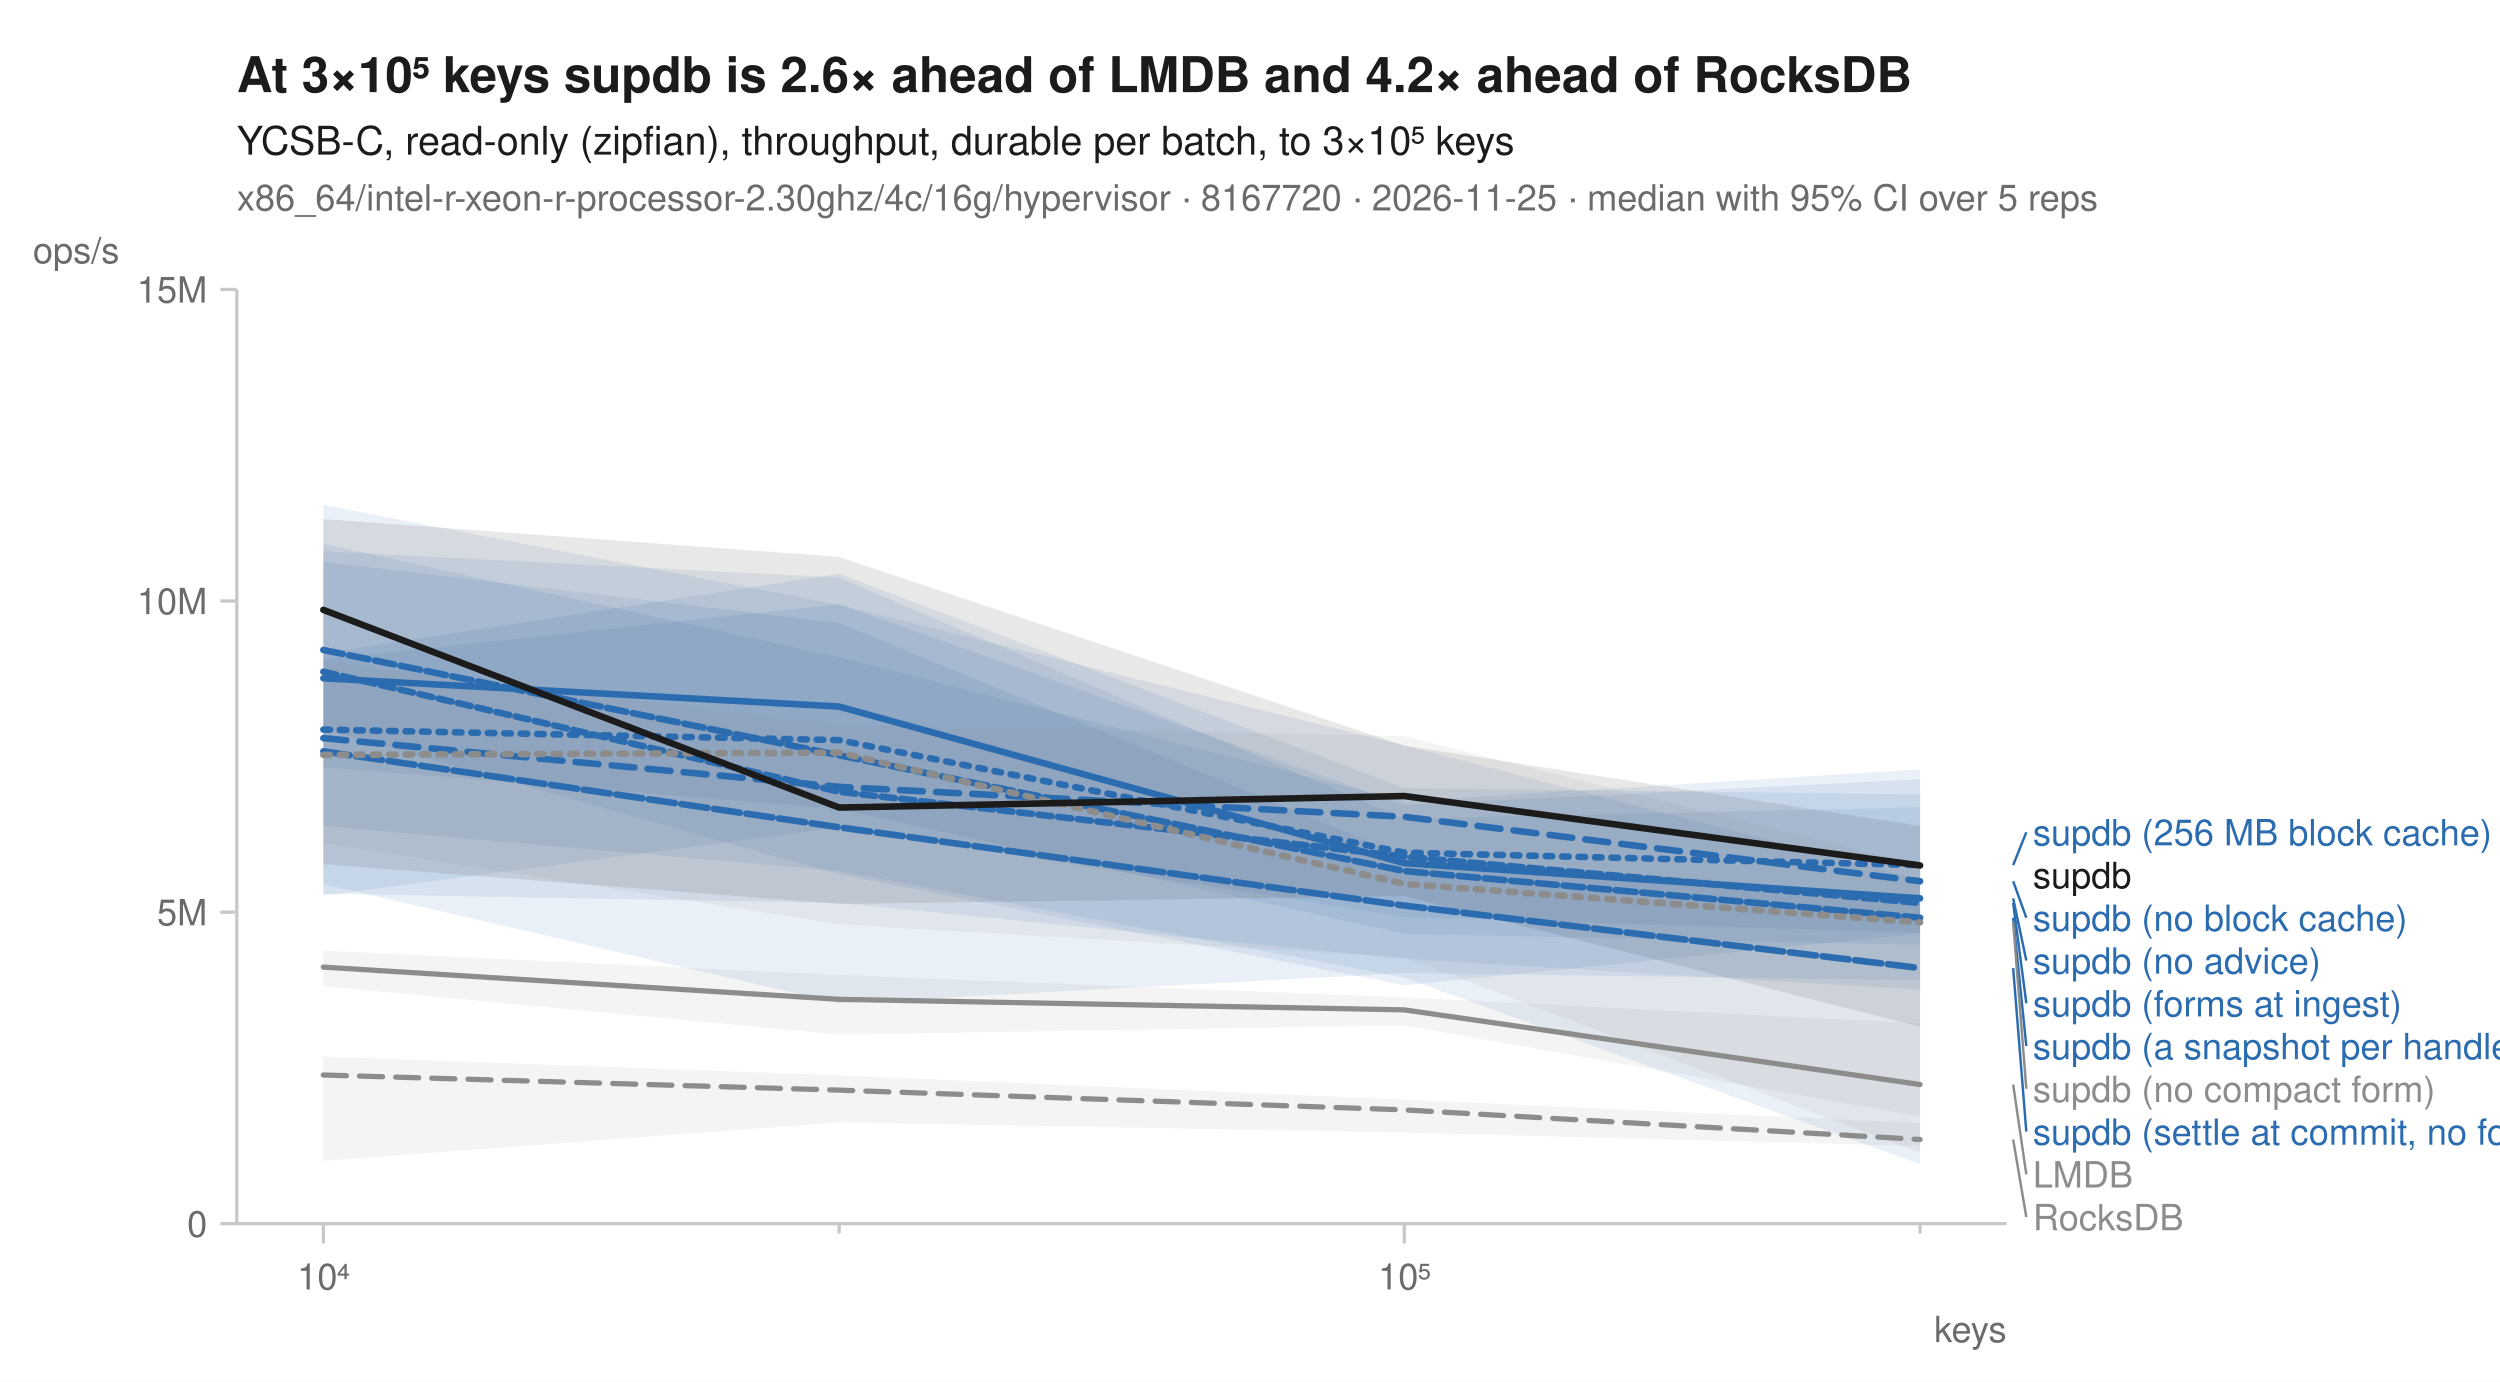
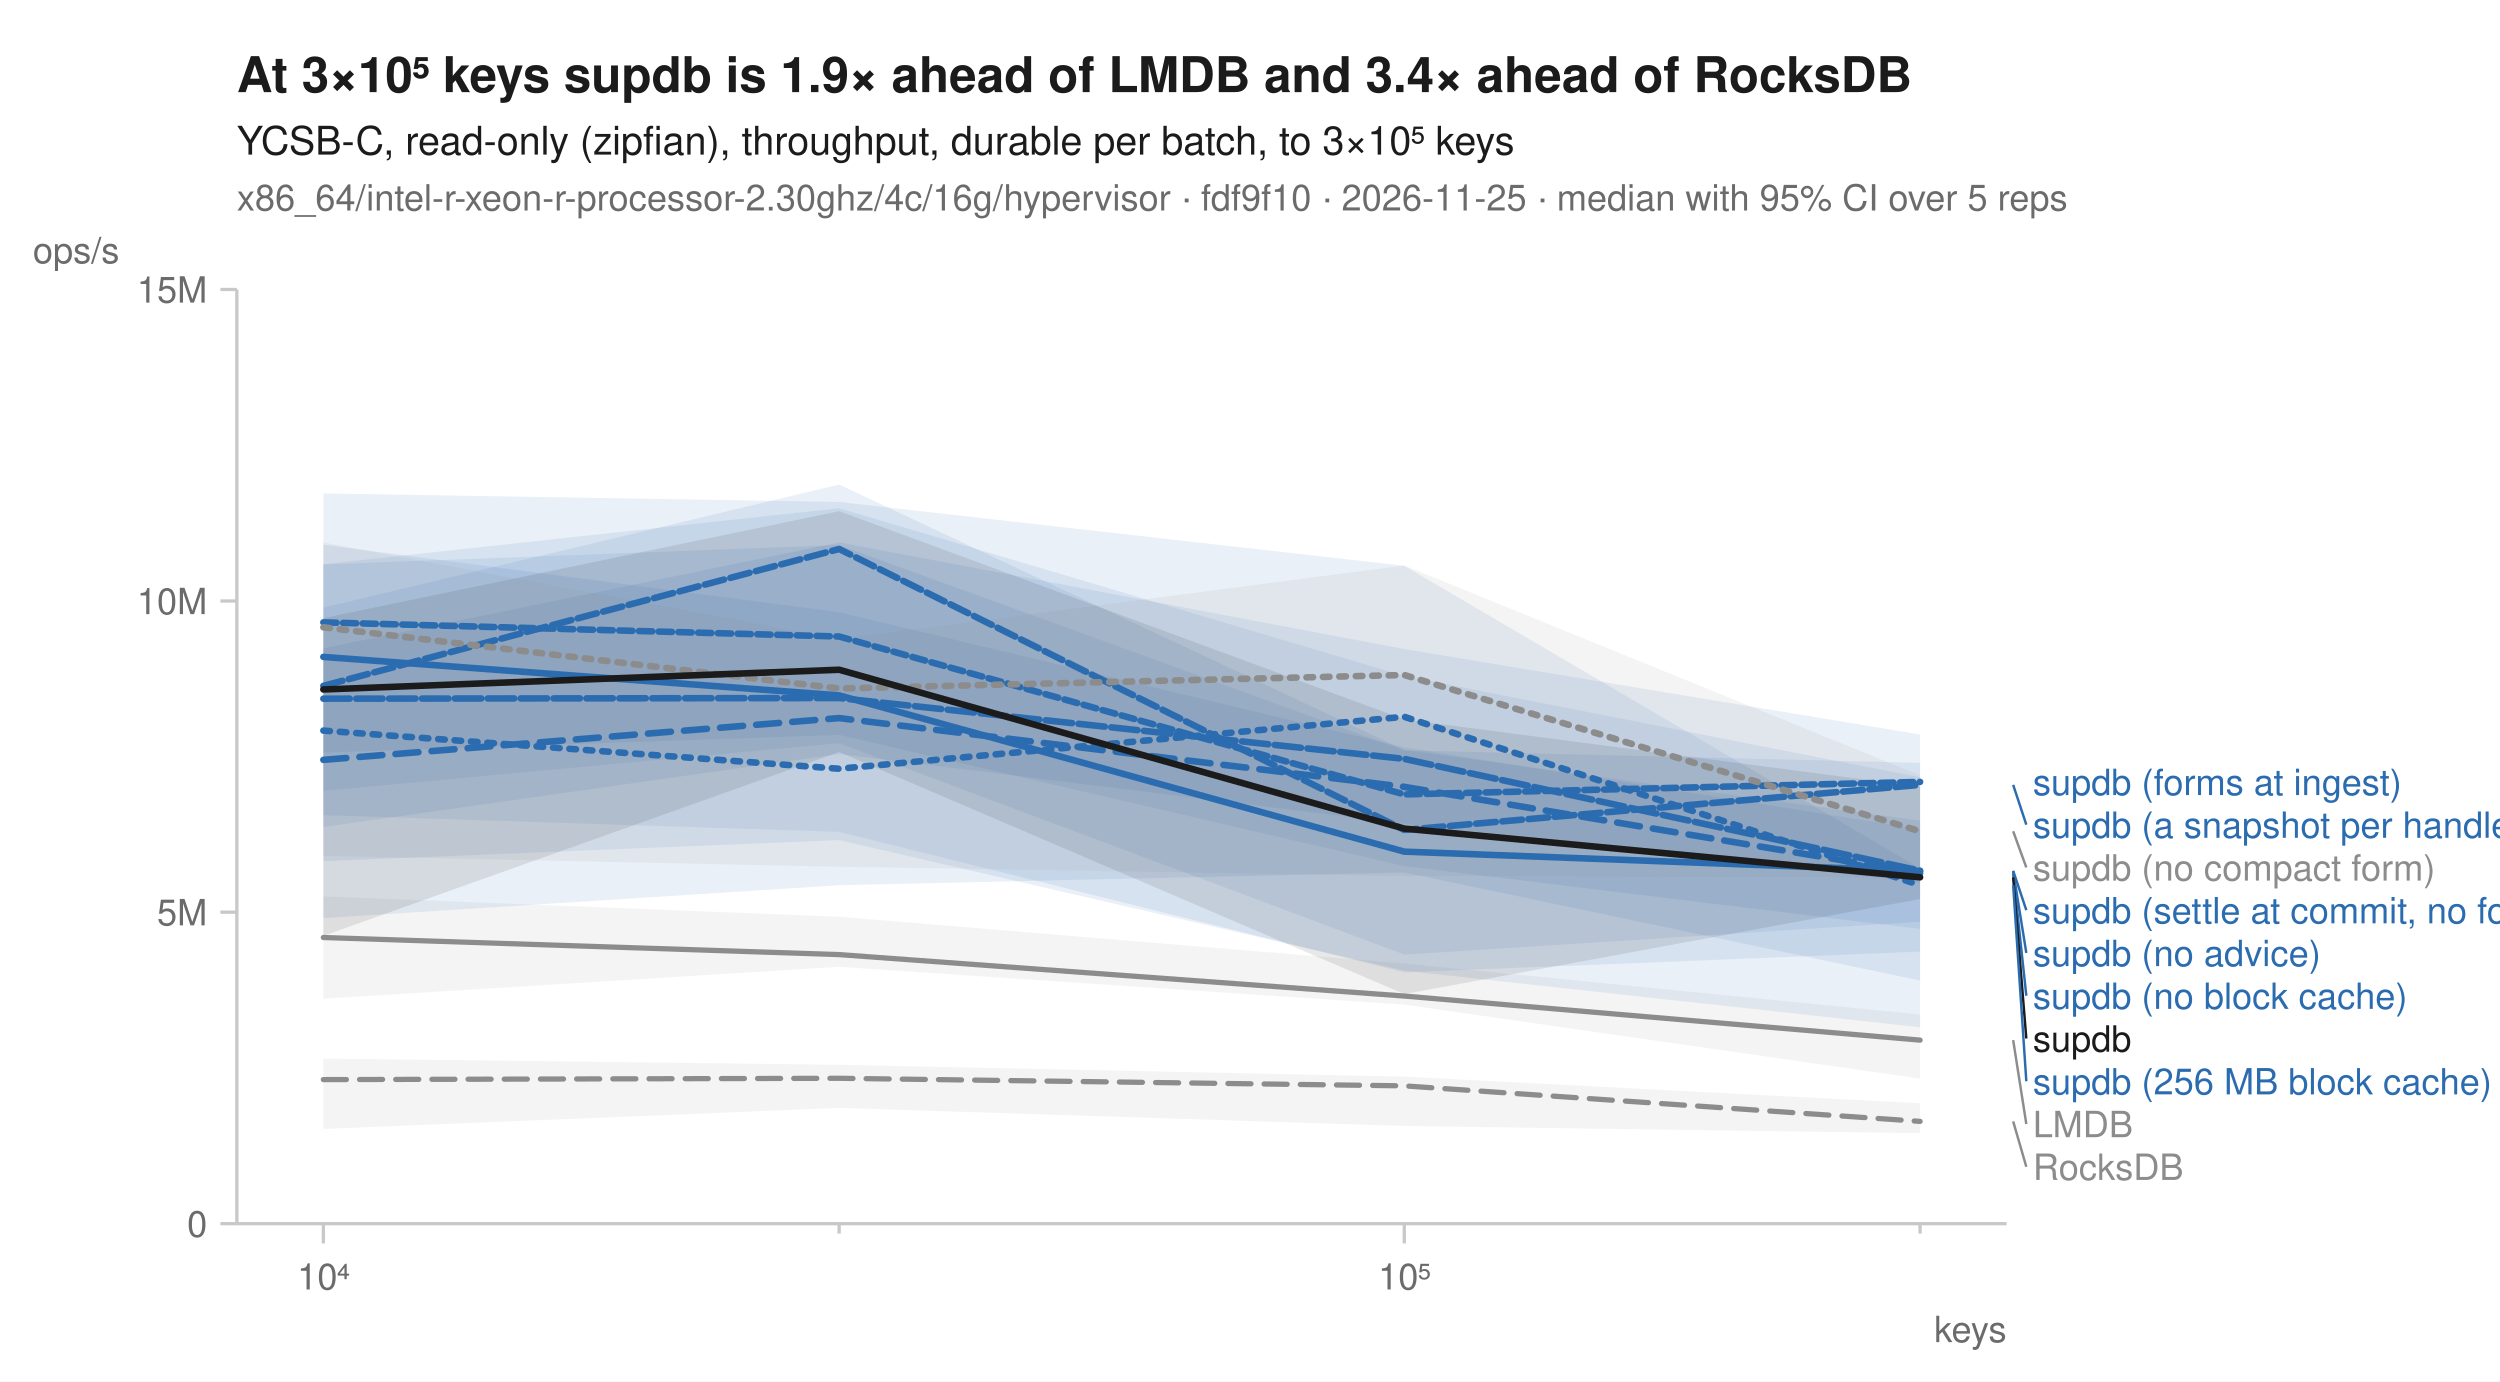
<svg xmlns="http://www.w3.org/2000/svg" width="760" height="420" viewBox="0 0 760 420" font-family="-apple-system, BlinkMacSystemFont, 'Segoe UI', Helvetica, Arial, sans-serif" fill="#1b1b1b">
  <rect width="760" height="420" fill="white" />
-   <text x="72" y="28" font-size="15" font-weight="600">At 3×10⁵ keys supdb is 2.6× ahead of LMDB and 4.2× ahead of RocksDB</text>
+   <text x="72" y="28" font-size="15" font-weight="600">At 3×10⁵ keys supdb is 1.9× ahead of LMDB and 3.4× ahead of RocksDB</text>
  <text x="72" y="47" font-size="12">YCSB-C, read-only (zipfian), throughput, durable per batch, to 3×10⁵ keys</text>
-   <text x="72" y="64" font-size="11" fill="#6b6b6b">x86_64/intel-r-xeon-r-processor-2.30ghz/4c/16g/hypervisor · 8167720 · 2026-11-25 · median with 95% CI over 5 reps</text>
+   <text x="72" y="64" font-size="11" fill="#6b6b6b">x86_64/intel-r-xeon-r-processor-2.30ghz/4c/16g/hypervisor · fdf9f10 · 2026-11-25 · median with 95% CI over 5 reps</text>
  <line x1="72" y1="372" x2="610" y2="372" stroke="#c8c8c8" stroke-width="1" />
  <line x1="72" y1="88" x2="72" y2="372" stroke="#c8c8c8" stroke-width="1" />
  <line x1="98.3" y1="372" x2="98.3" y2="378" stroke="#c8c8c8" stroke-width="1" />
  <text x="98.3" y="392" font-size="11" text-anchor="middle" fill="#6b6b6b">10⁴</text>
  <line x1="255.1" y1="372" x2="255.1" y2="375" stroke="#c8c8c8" stroke-width="1" />
  <line x1="426.9" y1="372" x2="426.9" y2="378" stroke="#c8c8c8" stroke-width="1" />
  <text x="426.9" y="392" font-size="11" text-anchor="middle" fill="#6b6b6b">10⁵</text>
  <line x1="583.7" y1="372" x2="583.7" y2="375" stroke="#c8c8c8" stroke-width="1" />
  <text x="610" y="408" font-size="11" text-anchor="end" fill="#6b6b6b">keys</text>
  <line x1="67" y1="372.0" x2="72" y2="372.0" stroke="#c8c8c8" stroke-width="1" />
  <text x="63" y="376.0" font-size="11" text-anchor="end" fill="#6b6b6b">0</text>
  <line x1="67" y1="277.3" x2="72" y2="277.3" stroke="#c8c8c8" stroke-width="1" />
  <text x="63" y="281.3" font-size="11" text-anchor="end" fill="#6b6b6b">5M</text>
  <line x1="67" y1="182.7" x2="72" y2="182.7" stroke="#c8c8c8" stroke-width="1" />
  <text x="63" y="186.7" font-size="11" text-anchor="end" fill="#6b6b6b">10M</text>
  <line x1="67" y1="88.0" x2="72" y2="88.0" stroke="#c8c8c8" stroke-width="1" />
  <text x="63" y="92.0" font-size="11" text-anchor="end" fill="#6b6b6b">15M</text>
  <text x="10" y="80" font-size="11" text-anchor="start" fill="#6b6b6b">ops/s</text>
-   <path d="M98.3,321.2 L255.1,326.9 L426.9,334.3 L583.7,341.4 L583.7,348.4 L426.9,344.3 L255.1,341.2 L98.3,352.9 Z" fill="#8c8c8c" fill-opacity="0.10" />
-   <path d="M98.3,289.0 L255.1,296.4 L426.9,303.2 L583.7,311.1 L583.7,339.4 L426.9,311.7 L255.1,314.5 L98.3,299.8 Z" fill="#8c8c8c" fill-opacity="0.10" />
-   <path d="M98.3,167.6 L255.1,175.6 L426.9,248.9 L583.7,245.4 L583.7,283.5 L426.9,278.8 L255.1,251.5 L98.3,272.3 Z" fill="#2b6cb0" fill-opacity="0.10" />
-   <path d="M98.3,198.6 L255.1,174.4 L426.9,239.6 L583.7,241.5 L583.7,300.9 L426.9,291.5 L255.1,274.5 L98.3,271.7 Z" fill="#2b6cb0" fill-opacity="0.10" />
-   <path d="M98.3,200.4 L255.1,183.7 L426.9,244.7 L583.7,236.9 L583.7,298.0 L426.9,295.8 L255.1,305.0 L98.3,268.8 Z" fill="#2b6cb0" fill-opacity="0.10" />
-   <path d="M98.3,165.3 L255.1,199.8 L426.9,243.6 L583.7,233.9 L583.7,283.8 L426.9,299.5 L255.1,265.8 L98.3,221.6 Z" fill="#2b6cb0" fill-opacity="0.10" />
-   <path d="M98.3,170.8 L255.1,189.4 L426.9,260.2 L583.7,272.5 L583.7,353.9 L426.9,297.2 L255.1,264.8 L98.3,251.1 Z" fill="#2b6cb0" fill-opacity="0.10" />
-   <path d="M98.3,153.5 L255.1,183.9 L426.9,226.6 L583.7,267.4 L583.7,287.2 L426.9,283.9 L255.1,245.9 L98.3,233.2 Z" fill="#2b6cb0" fill-opacity="0.10" />
-   <path d="M98.3,201.2 L255.1,220.4 L426.9,223.8 L583.7,263.1 L583.7,350.5 L426.9,291.0 L255.1,281.0 L98.3,256.3 Z" fill="#8c8c8c" fill-opacity="0.10" />
-   <path d="M98.3,157.8 L255.1,169.3 L426.9,226.7 L583.7,251.1 L583.7,312.1 L426.9,272.4 L255.1,274.8 L98.3,262.7 Z" fill="#1b1b1b" fill-opacity="0.10" />
-   <path d="M98.3,326.8 L255.1,331.4 L426.9,337.4 L583.7,346.4 " fill="none" stroke="#8c8c8c" stroke-width="1.6" stroke-linejoin="round" stroke-linecap="round" stroke-dasharray="7,4" />
-   <path d="M98.3,294.0 L255.1,303.8 L426.9,307.0 L583.7,329.7 " fill="none" stroke="#8c8c8c" stroke-width="1.6" stroke-linejoin="round" stroke-linecap="round" />
-   <path d="M98.3,221.8 L255.1,225.0 L426.9,259.2 L583.7,263.0 " fill="none" stroke="#2b6cb0" stroke-width="2" stroke-linejoin="round" stroke-linecap="round" stroke-dasharray="2,3" />
-   <path d="M98.3,224.4 L255.1,239.2 L426.9,248.3 L583.7,267.9 " fill="none" stroke="#2b6cb0" stroke-width="2" stroke-linejoin="round" stroke-linecap="round" stroke-dasharray="7,4" />
-   <path d="M98.3,206.2 L255.1,214.8 L426.9,262.4 L583.7,273.1 " fill="none" stroke="#2b6cb0" stroke-width="2" stroke-linejoin="round" stroke-linecap="round" />
-   <path d="M98.3,197.6 L255.1,229.6 L426.9,264.8 L583.7,279.0 " fill="none" stroke="#2b6cb0" stroke-width="2" stroke-linejoin="round" stroke-linecap="round" stroke-dasharray="6,2" />
-   <path d="M98.3,228.4 L255.1,251.5 L426.9,275.3 L583.7,294.3 " fill="none" stroke="#2b6cb0" stroke-width="2" stroke-linejoin="round" stroke-linecap="round" stroke-dasharray="8,2" />
-   <path d="M98.3,204.2 L255.1,240.7 L426.9,260.4 L583.7,274.5 " fill="none" stroke="#2b6cb0" stroke-width="2" stroke-linejoin="round" stroke-linecap="round" stroke-dasharray="4,2" />
-   <path d="M98.3,229.5 L255.1,228.8 L426.9,268.7 L583.7,280.4 " fill="none" stroke="#8c8c8c" stroke-width="2" stroke-linejoin="round" stroke-linecap="round" stroke-dasharray="2,3" />
-   <path d="M98.3,185.4 L255.1,245.5 L426.9,242.0 L583.7,263.1 " fill="none" stroke="#1b1b1b" stroke-width="2" stroke-linejoin="round" stroke-linecap="round" />
-   <line x1="612.0" y1="263.0" x2="616.0" y2="253.0" stroke="#2b6cb0" stroke-width="0.75" />
-   <text x="618.0" y="257.0" font-size="11" fill="#2b6cb0">supdb (256 MB block cache)</text>
-   <text x="618.0" y="270.0" font-size="11" fill="#1b1b1b">supdb</text>
-   <line x1="612.0" y1="267.9" x2="616.0" y2="279.0" stroke="#2b6cb0" stroke-width="0.75" />
-   <text x="618.0" y="283.0" font-size="11" fill="#2b6cb0">supdb (no block cache)</text>
-   <line x1="612.0" y1="273.1" x2="616.0" y2="292.0" stroke="#2b6cb0" stroke-width="0.75" />
-   <text x="618.0" y="296.0" font-size="11" fill="#2b6cb0">supdb (no advice)</text>
-   <line x1="612.0" y1="274.5" x2="616.0" y2="305.0" stroke="#2b6cb0" stroke-width="0.75" />
-   <text x="618.0" y="309.0" font-size="11" fill="#2b6cb0">supdb (forms at ingest)</text>
-   <line x1="612.0" y1="279.0" x2="616.0" y2="318.0" stroke="#2b6cb0" stroke-width="0.75" />
-   <text x="618.0" y="322.0" font-size="11" fill="#2b6cb0">supdb (a snapshot per handle)</text>
-   <line x1="612.0" y1="280.4" x2="616.0" y2="331.0" stroke="#8c8c8c" stroke-width="0.75" />
-   <text x="618.0" y="335.0" font-size="11" fill="#8c8c8c">supdb (no compact form)</text>
-   <line x1="612.0" y1="294.3" x2="616.0" y2="344.0" stroke="#2b6cb0" stroke-width="0.75" />
-   <text x="618.0" y="348.0" font-size="11" fill="#2b6cb0">supdb (settle at commit, no forms)</text>
-   <line x1="612.0" y1="329.7" x2="616.0" y2="357.0" stroke="#8c8c8c" stroke-width="0.75" />
-   <text x="618.0" y="361.0" font-size="11" fill="#8c8c8c">LMDB</text>
-   <line x1="612.0" y1="346.4" x2="616.0" y2="370.0" stroke="#8c8c8c" stroke-width="0.75" />
-   <text x="618.0" y="374.0" font-size="11" fill="#8c8c8c">RocksDB</text>
+   <path d="M98.3,321.8 L255.1,323.7 L426.9,327.3 L583.7,335.4 L583.7,344.5 L426.9,342.3 L255.1,336.8 L98.3,343.2 Z" fill="#8c8c8c" fill-opacity="0.10" />
+   <path d="M98.3,272.5 L255.1,278.7 L426.9,292.9 L583.7,308.4 L583.7,327.9 L426.9,305.4 L255.1,293.9 L98.3,303.6 Z" fill="#8c8c8c" fill-opacity="0.10" />
+   <path d="M98.3,150.0 L255.1,152.6 L426.9,172.0 L583.7,264.0 L583.7,312.3 L426.9,295.1 L255.1,255.4 L98.3,261.8 Z" fill="#2b6cb0" fill-opacity="0.10" />
+   <path d="M98.3,184.7 L255.1,147.3 L426.9,228.0 L583.7,249.5 L583.7,289.3 L426.9,295.6 L255.1,252.9 L98.3,247.8 Z" fill="#2b6cb0" fill-opacity="0.10" />
+   <path d="M98.3,165.6 L255.1,186.1 L426.9,227.2 L583.7,252.1 L583.7,298.1 L426.9,265.2 L255.1,269.1 L98.3,279.1 Z" fill="#2b6cb0" fill-opacity="0.10" />
+   <path d="M98.3,171.5 L255.1,154.5 L426.9,205.5 L583.7,236.3 L583.7,280.2 L426.9,290.2 L255.1,225.9 L98.3,240.4 Z" fill="#2b6cb0" fill-opacity="0.10" />
+   <path d="M98.3,197.1 L255.1,164.9 L426.9,197.3 L583.7,223.3 L583.7,268.3 L426.9,250.4 L255.1,229.2 L98.3,251.4 Z" fill="#2b6cb0" fill-opacity="0.10" />
+   <path d="M98.3,171.6 L255.1,165.7 L426.9,228.1 L583.7,231.9 L583.7,282.4 L426.9,263.3 L255.1,223.4 L98.3,228.8 Z" fill="#2b6cb0" fill-opacity="0.10" />
+   <path d="M98.3,164.9 L255.1,194.3 L426.9,171.9 L583.7,235.7 L583.7,266.8 L426.9,266.3 L255.1,263.5 L98.3,260.2 Z" fill="#8c8c8c" fill-opacity="0.10" />
+   <path d="M98.3,187.9 L255.1,155.4 L426.9,218.7 L583.7,239.2 L583.7,273.3 L426.9,302.2 L255.1,228.6 L98.3,284.5 Z" fill="#1b1b1b" fill-opacity="0.10" />
+   <path d="M98.3,328.2 L255.1,327.8 L426.9,330.1 L583.7,340.9 " fill="none" stroke="#8c8c8c" stroke-width="1.6" stroke-linejoin="round" stroke-linecap="round" stroke-dasharray="7,4" />
+   <path d="M98.3,285.0 L255.1,290.2 L426.9,302.8 L583.7,316.2 " fill="none" stroke="#8c8c8c" stroke-width="1.6" stroke-linejoin="round" stroke-linecap="round" />
+   <path d="M98.3,222.1 L255.1,233.7 L426.9,217.9 L583.7,269.1 " fill="none" stroke="#2b6cb0" stroke-width="2" stroke-linejoin="round" stroke-linecap="round" stroke-dasharray="2,3" />
+   <path d="M98.3,231.0 L255.1,218.3 L426.9,239.2 L583.7,265.5 " fill="none" stroke="#2b6cb0" stroke-width="2" stroke-linejoin="round" stroke-linecap="round" stroke-dasharray="7,4" />
+   <path d="M98.3,199.7 L255.1,211.4 L426.9,258.9 L583.7,264.8 " fill="none" stroke="#2b6cb0" stroke-width="2" stroke-linejoin="round" stroke-linecap="round" />
+   <path d="M98.3,208.5 L255.1,166.9 L426.9,252.3 L583.7,238.6 " fill="none" stroke="#2b6cb0" stroke-width="2" stroke-linejoin="round" stroke-linecap="round" stroke-dasharray="6,2" />
+   <path d="M98.3,212.4 L255.1,212.2 L426.9,230.7 L583.7,264.7 " fill="none" stroke="#2b6cb0" stroke-width="2" stroke-linejoin="round" stroke-linecap="round" stroke-dasharray="8,2" />
+   <path d="M98.3,189.2 L255.1,193.5 L426.9,241.5 L583.7,237.7 " fill="none" stroke="#2b6cb0" stroke-width="2" stroke-linejoin="round" stroke-linecap="round" stroke-dasharray="4,2" />
+   <path d="M98.3,190.7 L255.1,209.3 L426.9,205.2 L583.7,252.7 " fill="none" stroke="#8c8c8c" stroke-width="2" stroke-linejoin="round" stroke-linecap="round" stroke-dasharray="2,3" />
+   <path d="M98.3,209.6 L255.1,203.6 L426.9,251.9 L583.7,266.7 " fill="none" stroke="#1b1b1b" stroke-width="2" stroke-linejoin="round" stroke-linecap="round" />
+   <text x="618.0" y="241.7" font-size="11" fill="#2b6cb0">supdb (forms at ingest)</text>
+   <line x1="612.0" y1="238.6" x2="616.0" y2="250.7" stroke="#2b6cb0" stroke-width="0.75" />
+   <text x="618.0" y="254.7" font-size="11" fill="#2b6cb0">supdb (a snapshot per handle)</text>
+   <line x1="612.0" y1="252.7" x2="616.0" y2="263.7" stroke="#8c8c8c" stroke-width="0.75" />
+   <text x="618.0" y="267.7" font-size="11" fill="#8c8c8c">supdb (no compact form)</text>
+   <line x1="612.0" y1="264.7" x2="616.0" y2="276.7" stroke="#2b6cb0" stroke-width="0.75" />
+   <text x="618.0" y="280.7" font-size="11" fill="#2b6cb0">supdb (settle at commit, no forms)</text>
+   <line x1="612.0" y1="264.8" x2="616.0" y2="289.7" stroke="#2b6cb0" stroke-width="0.75" />
+   <text x="618.0" y="293.7" font-size="11" fill="#2b6cb0">supdb (no advice)</text>
+   <line x1="612.0" y1="265.5" x2="616.0" y2="302.7" stroke="#2b6cb0" stroke-width="0.75" />
+   <text x="618.0" y="306.7" font-size="11" fill="#2b6cb0">supdb (no block cache)</text>
+   <line x1="612.0" y1="266.7" x2="616.0" y2="315.7" stroke="#1b1b1b" stroke-width="0.75" />
+   <text x="618.0" y="319.7" font-size="11" fill="#1b1b1b">supdb</text>
+   <line x1="612.0" y1="269.1" x2="616.0" y2="328.7" stroke="#2b6cb0" stroke-width="0.75" />
+   <text x="618.0" y="332.7" font-size="11" fill="#2b6cb0">supdb (256 MB block cache)</text>
+   <line x1="612.0" y1="316.2" x2="616.0" y2="341.7" stroke="#8c8c8c" stroke-width="0.75" />
+   <text x="618.0" y="345.7" font-size="11" fill="#8c8c8c">LMDB</text>
+   <line x1="612.0" y1="340.9" x2="616.0" y2="354.7" stroke="#8c8c8c" stroke-width="0.75" />
+   <text x="618.0" y="358.7" font-size="11" fill="#8c8c8c">RocksDB</text>
</svg>
